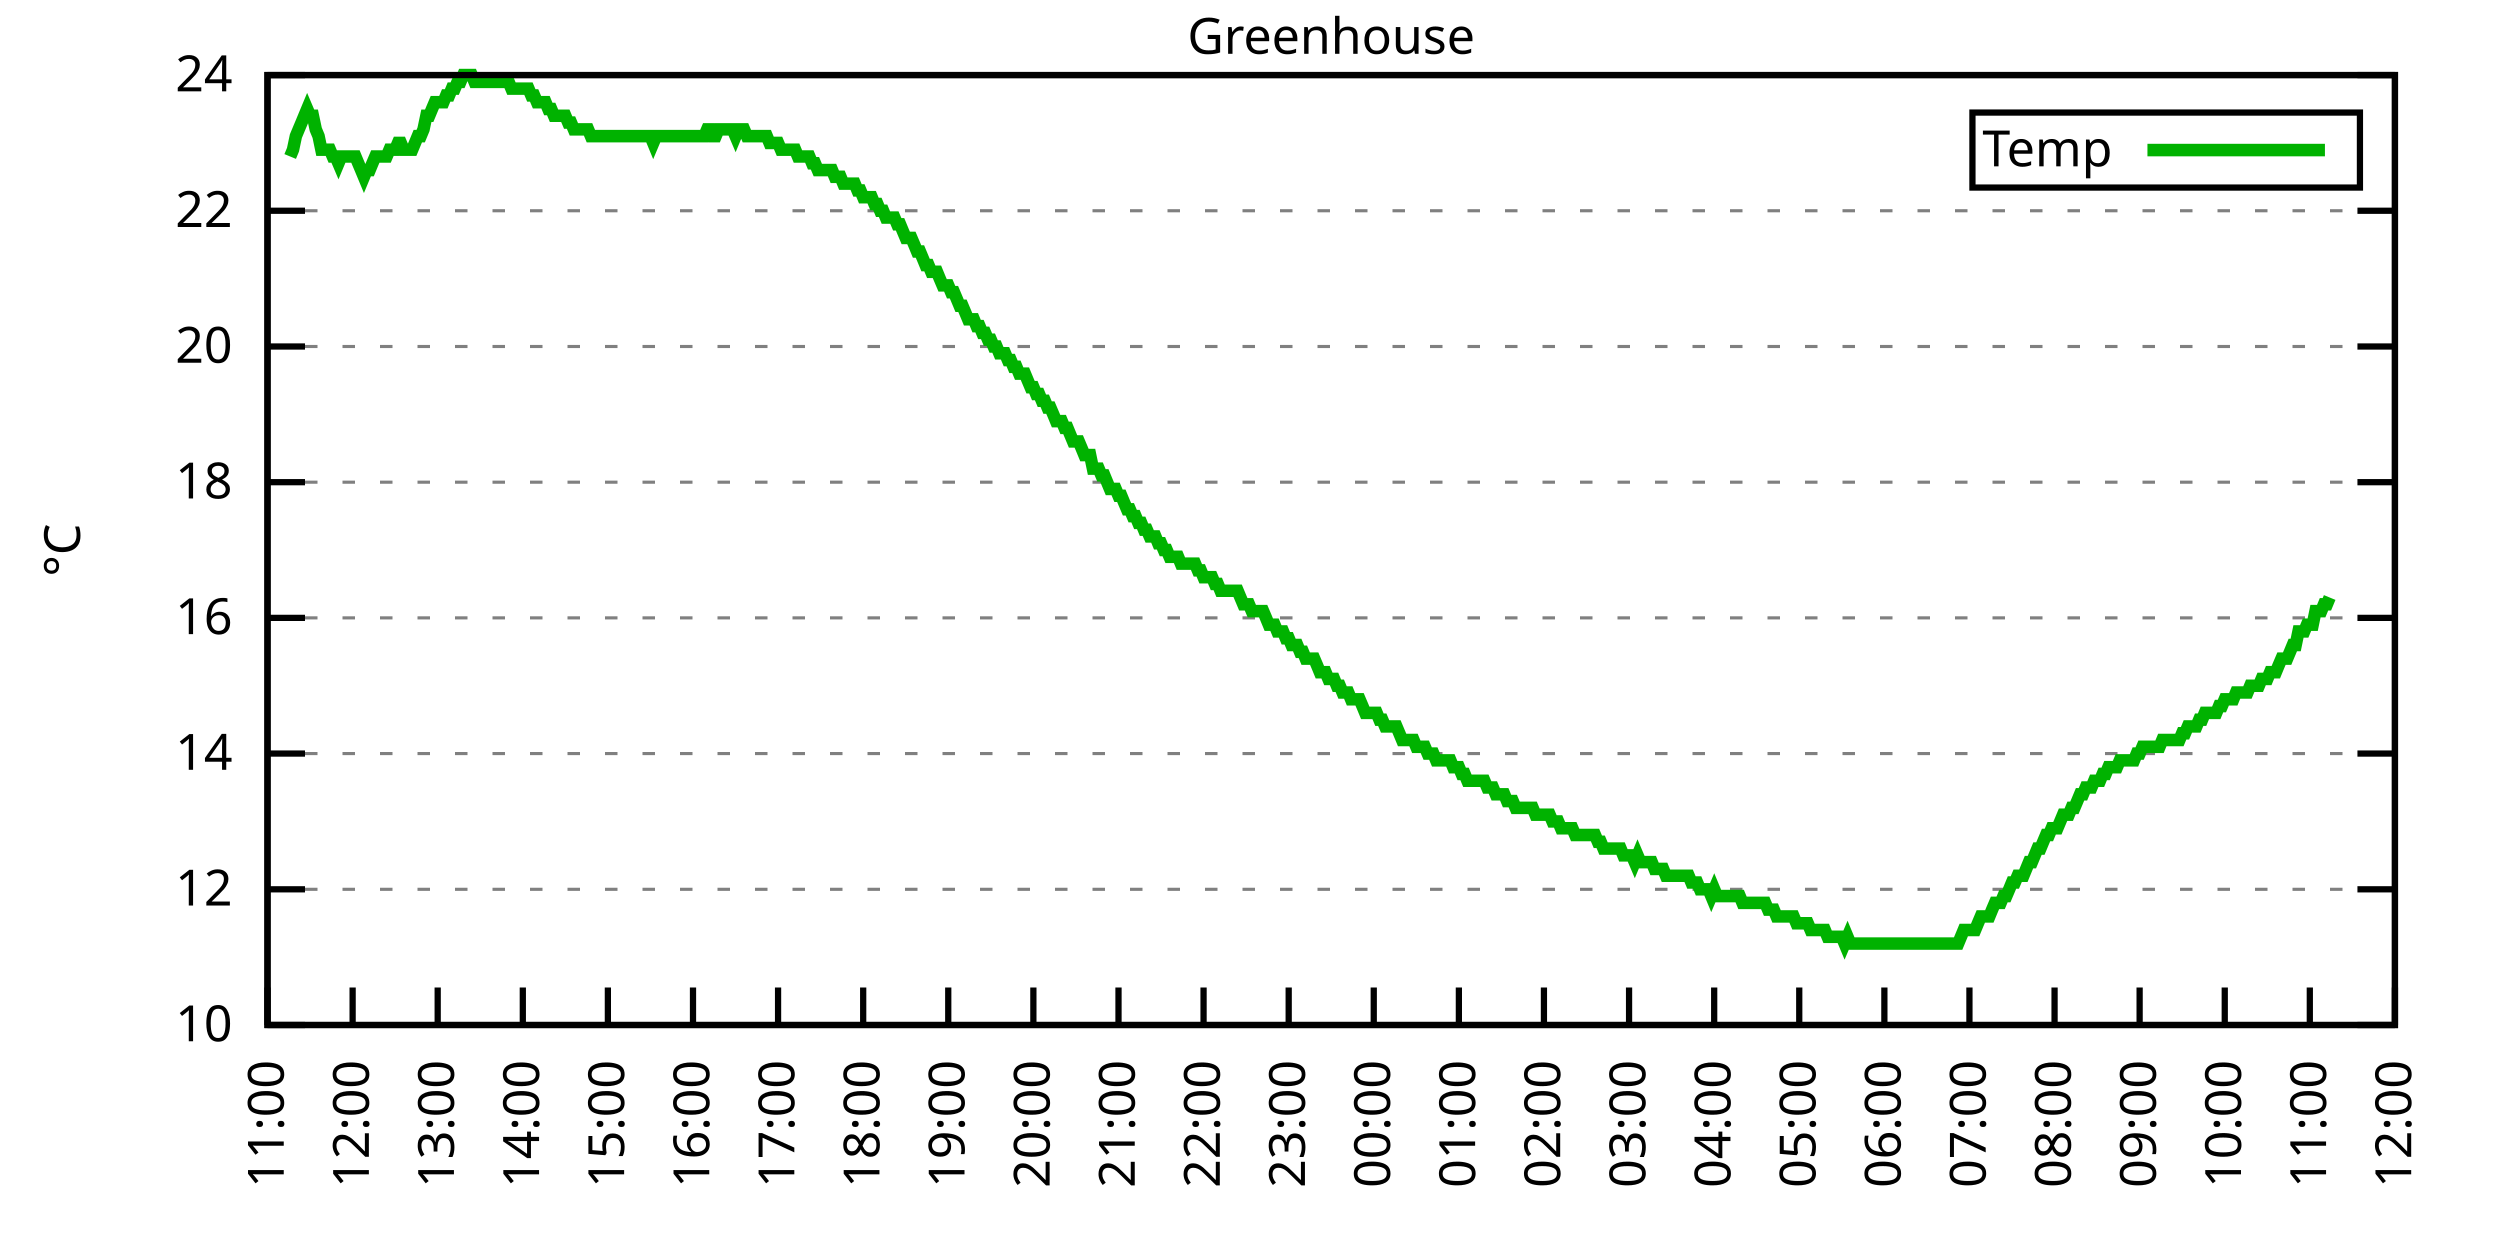
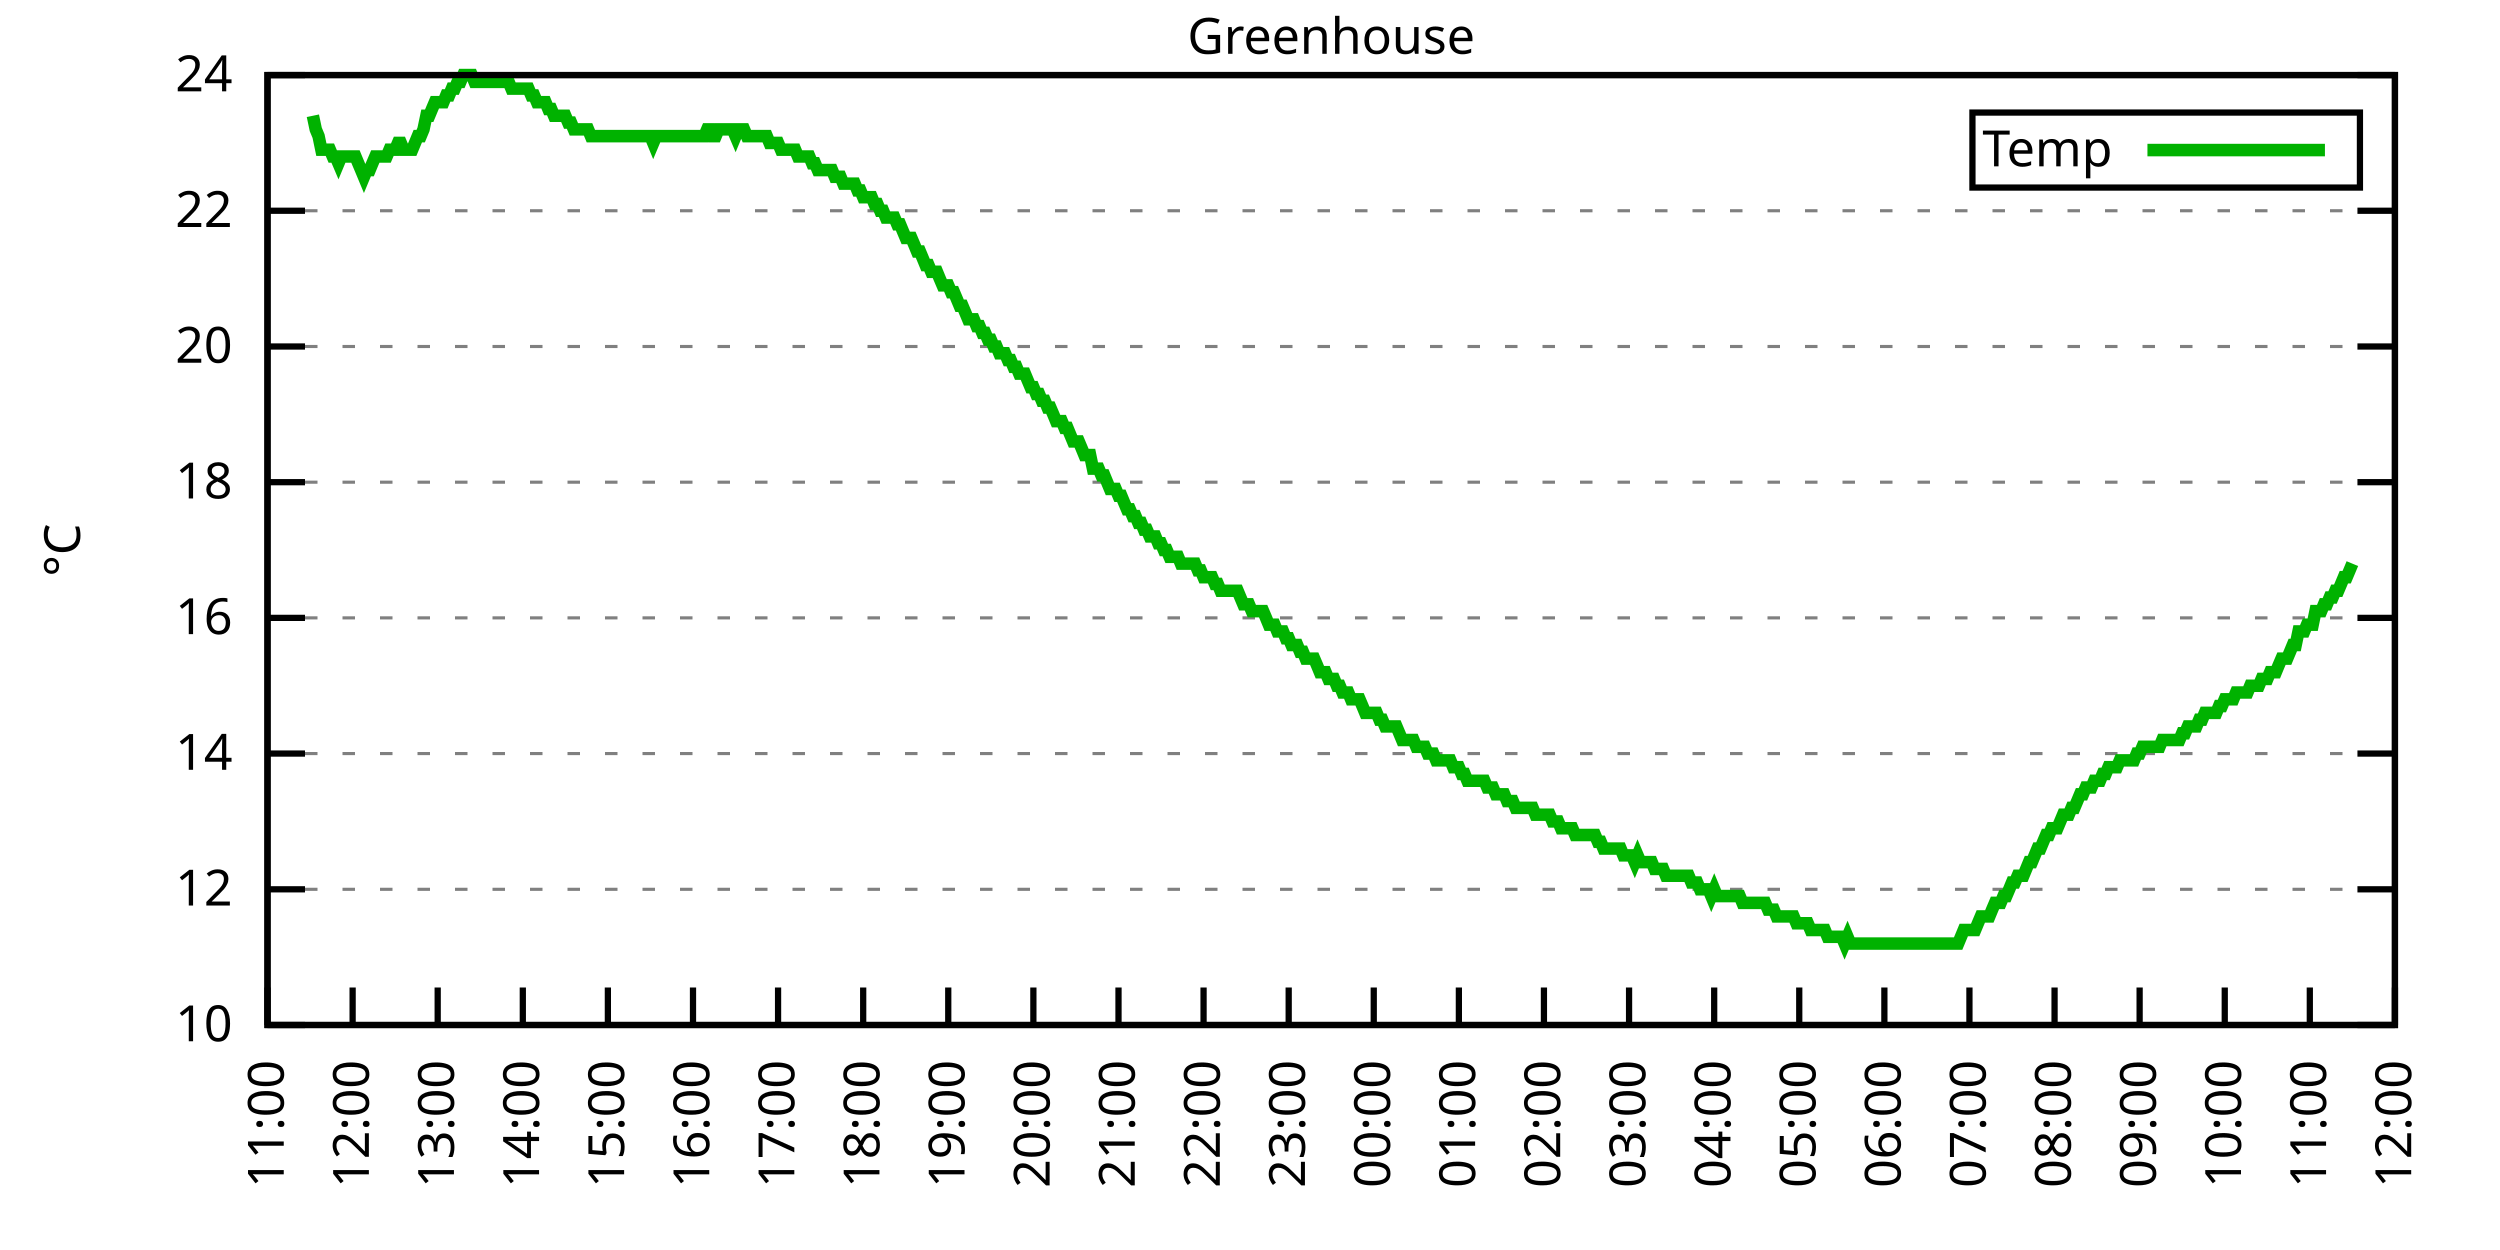
<svg xmlns="http://www.w3.org/2000/svg" xmlns:xlink="http://www.w3.org/1999/xlink" width="400" height="200" viewBox="0 0 400 200">
  <g id="gnuplot_canvas">
    <rect x="0" y="0" width="400" height="200" fill="none" />
    <defs>
      <circle id="gpDot" r="0.5" stroke-width="0.5" stroke="currentColor" />
      <path id="gpPt0" stroke-width="0.333" stroke="currentColor" d="M-1,0 h2 M0,-1 v2" />
      <path id="gpPt1" stroke-width="0.333" stroke="currentColor" d="M-1,-1 L1,1 M1,-1 L-1,1" />
      <path id="gpPt2" stroke-width="0.333" stroke="currentColor" d="M-1,0 L1,0 M0,-1 L0,1 M-1,-1 L1,1 M-1,1 L1,-1" />
      <rect id="gpPt3" stroke-width="0.333" stroke="currentColor" x="-1" y="-1" width="2" height="2" />
      <rect id="gpPt4" stroke-width="0.333" stroke="currentColor" fill="currentColor" x="-1" y="-1" width="2" height="2" />
      <circle id="gpPt5" stroke-width="0.333" stroke="currentColor" cx="0" cy="0" r="1" />
      <use xlink:href="#gpPt5" id="gpPt6" fill="currentColor" stroke="none" />
      <path id="gpPt7" stroke-width="0.333" stroke="currentColor" d="M0,-1.33 L-1.33,0.67 L1.33,0.67 z" />
      <use xlink:href="#gpPt7" id="gpPt8" fill="currentColor" stroke="none" />
      <use xlink:href="#gpPt7" id="gpPt9" stroke="currentColor" transform="rotate(180)" />
      <use xlink:href="#gpPt9" id="gpPt10" fill="currentColor" stroke="none" />
      <use xlink:href="#gpPt3" id="gpPt11" stroke="currentColor" transform="rotate(45)" />
      <use xlink:href="#gpPt11" id="gpPt12" fill="currentColor" stroke="none" />
      <path id="gpPt13" stroke-width="0.333" stroke="currentColor" d="M0,1.330 L1.265,0.411 L0.782,-1.067 L-0.782,-1.076 L-1.265,0.411 z" />
      <use xlink:href="#gpPt13" id="gpPt14" fill="currentColor" stroke="none" />
      <filter id="textbox" filterUnits="objectBoundingBox" x="0" y="0" height="1" width="1">
        <feFlood flood-color="white" flood-opacity="1" result="bgnd" />
        <feComposite in="SourceGraphic" in2="bgnd" operator="atop" />
      </filter>
      <filter id="greybox" filterUnits="objectBoundingBox" x="0" y="0" height="1" width="1">
        <feFlood flood-color="lightgrey" flood-opacity="1" result="grey" />
        <feComposite in="SourceGraphic" in2="grey" operator="atop" />
      </filter>
    </defs>
    <g fill="none" color="white" stroke="currentColor" stroke-width="1.00" stroke-linecap="butt" stroke-linejoin="miter">
</g>
    <g fill="none" color="black" stroke="currentColor" stroke-width="1.00" stroke-linecap="butt" stroke-linejoin="miter">
      <g stroke="none" shape-rendering="crispEdges">
        <polygon fill="rgb(255, 255, 255)" points="42.80,164.00 383.18,164.00 383.18,12.02 42.80,12.02 " />
      </g>
    </g>
    <g fill="none" color="black" stroke="currentColor" stroke-width="1.00" stroke-linecap="butt" stroke-linejoin="miter">
</g>
    <g fill="none" color="black" stroke="black" stroke-width="0.50" stroke-linecap="butt" stroke-linejoin="miter">
</g>
    <g fill="none" color="gray" stroke="currentColor" stroke-width="0.50" stroke-linecap="butt" stroke-linejoin="miter">
      <path stroke="gray" stroke-dasharray="2,4" class="gridline" d="M42.80,164.00 L383.19,164.00  " />
    </g>
    <g fill="none" color="gray" stroke="gray" stroke-width="1.00" stroke-linecap="butt" stroke-linejoin="miter">
</g>
    <g fill="none" color="black" stroke="currentColor" stroke-width="1.00" stroke-linecap="butt" stroke-linejoin="miter">
      <path stroke="black" d="M42.80,164.00 L48.80,164.00 M383.19,164.00 L377.19,164.00  " />
      <g transform="translate(37.20,166.60)" stroke="none" fill="black" font-family="Sans" font-size="8.00" text-anchor="end">
        <text>
          <tspan font-family="Sans"> 10</tspan>
        </text>
      </g>
    </g>
    <g fill="none" color="black" stroke="currentColor" stroke-width="1.00" stroke-linecap="butt" stroke-linejoin="miter">
</g>
    <g fill="none" color="black" stroke="black" stroke-width="0.50" stroke-linecap="butt" stroke-linejoin="miter">
</g>
    <g fill="none" color="gray" stroke="currentColor" stroke-width="0.50" stroke-linecap="butt" stroke-linejoin="miter">
      <path stroke="gray" stroke-dasharray="2,4" class="gridline" d="M42.80,142.29 L383.19,142.29  " />
    </g>
    <g fill="none" color="gray" stroke="gray" stroke-width="1.00" stroke-linecap="butt" stroke-linejoin="miter">
</g>
    <g fill="none" color="black" stroke="currentColor" stroke-width="1.00" stroke-linecap="butt" stroke-linejoin="miter">
      <path stroke="black" d="M42.80,142.29 L48.80,142.29 M383.19,142.29 L377.19,142.29  " />
      <g transform="translate(37.20,144.89)" stroke="none" fill="black" font-family="Sans" font-size="8.00" text-anchor="end">
        <text>
          <tspan font-family="Sans"> 12</tspan>
        </text>
      </g>
    </g>
    <g fill="none" color="black" stroke="currentColor" stroke-width="1.00" stroke-linecap="butt" stroke-linejoin="miter">
</g>
    <g fill="none" color="black" stroke="black" stroke-width="0.50" stroke-linecap="butt" stroke-linejoin="miter">
</g>
    <g fill="none" color="gray" stroke="currentColor" stroke-width="0.50" stroke-linecap="butt" stroke-linejoin="miter">
      <path stroke="gray" stroke-dasharray="2,4" class="gridline" d="M42.80,120.57 L383.19,120.57  " />
    </g>
    <g fill="none" color="gray" stroke="gray" stroke-width="1.00" stroke-linecap="butt" stroke-linejoin="miter">
</g>
    <g fill="none" color="black" stroke="currentColor" stroke-width="1.00" stroke-linecap="butt" stroke-linejoin="miter">
      <path stroke="black" d="M42.80,120.57 L48.80,120.57 M383.19,120.57 L377.19,120.57  " />
      <g transform="translate(37.20,123.17)" stroke="none" fill="black" font-family="Sans" font-size="8.00" text-anchor="end">
        <text>
          <tspan font-family="Sans"> 14</tspan>
        </text>
      </g>
    </g>
    <g fill="none" color="black" stroke="currentColor" stroke-width="1.00" stroke-linecap="butt" stroke-linejoin="miter">
</g>
    <g fill="none" color="black" stroke="black" stroke-width="0.50" stroke-linecap="butt" stroke-linejoin="miter">
</g>
    <g fill="none" color="gray" stroke="currentColor" stroke-width="0.50" stroke-linecap="butt" stroke-linejoin="miter">
      <path stroke="gray" stroke-dasharray="2,4" class="gridline" d="M42.80,98.86 L383.19,98.86  " />
    </g>
    <g fill="none" color="gray" stroke="gray" stroke-width="1.00" stroke-linecap="butt" stroke-linejoin="miter">
</g>
    <g fill="none" color="black" stroke="currentColor" stroke-width="1.00" stroke-linecap="butt" stroke-linejoin="miter">
      <path stroke="black" d="M42.80,98.86 L48.80,98.86 M383.19,98.86 L377.19,98.86  " />
      <g transform="translate(37.20,101.46)" stroke="none" fill="black" font-family="Sans" font-size="8.00" text-anchor="end">
        <text>
          <tspan font-family="Sans"> 16</tspan>
        </text>
      </g>
    </g>
    <g fill="none" color="black" stroke="currentColor" stroke-width="1.00" stroke-linecap="butt" stroke-linejoin="miter">
</g>
    <g fill="none" color="black" stroke="black" stroke-width="0.50" stroke-linecap="butt" stroke-linejoin="miter">
</g>
    <g fill="none" color="gray" stroke="currentColor" stroke-width="0.50" stroke-linecap="butt" stroke-linejoin="miter">
      <path stroke="gray" stroke-dasharray="2,4" class="gridline" d="M42.80,77.15 L383.19,77.15  " />
    </g>
    <g fill="none" color="gray" stroke="gray" stroke-width="1.00" stroke-linecap="butt" stroke-linejoin="miter">
</g>
    <g fill="none" color="black" stroke="currentColor" stroke-width="1.00" stroke-linecap="butt" stroke-linejoin="miter">
      <path stroke="black" d="M42.80,77.15 L48.80,77.15 M383.19,77.15 L377.19,77.15  " />
      <g transform="translate(37.20,79.75)" stroke="none" fill="black" font-family="Sans" font-size="8.00" text-anchor="end">
        <text>
          <tspan font-family="Sans"> 18</tspan>
        </text>
      </g>
    </g>
    <g fill="none" color="black" stroke="currentColor" stroke-width="1.00" stroke-linecap="butt" stroke-linejoin="miter">
</g>
    <g fill="none" color="black" stroke="black" stroke-width="0.50" stroke-linecap="butt" stroke-linejoin="miter">
</g>
    <g fill="none" color="gray" stroke="currentColor" stroke-width="0.50" stroke-linecap="butt" stroke-linejoin="miter">
      <path stroke="gray" stroke-dasharray="2,4" class="gridline" d="M42.80,55.44 L383.19,55.44  " />
    </g>
    <g fill="none" color="gray" stroke="gray" stroke-width="1.00" stroke-linecap="butt" stroke-linejoin="miter">
</g>
    <g fill="none" color="black" stroke="currentColor" stroke-width="1.00" stroke-linecap="butt" stroke-linejoin="miter">
      <path stroke="black" d="M42.80,55.44 L48.80,55.44 M383.19,55.44 L377.19,55.44  " />
      <g transform="translate(37.20,58.04)" stroke="none" fill="black" font-family="Sans" font-size="8.00" text-anchor="end">
        <text>
          <tspan font-family="Sans"> 20</tspan>
        </text>
      </g>
    </g>
    <g fill="none" color="black" stroke="currentColor" stroke-width="1.00" stroke-linecap="butt" stroke-linejoin="miter">
</g>
    <g fill="none" color="black" stroke="black" stroke-width="0.50" stroke-linecap="butt" stroke-linejoin="miter">
</g>
    <g fill="none" color="gray" stroke="currentColor" stroke-width="0.50" stroke-linecap="butt" stroke-linejoin="miter">
      <path stroke="gray" stroke-dasharray="2,4" class="gridline" d="M42.80,33.72 L383.19,33.72  " />
    </g>
    <g fill="none" color="gray" stroke="gray" stroke-width="1.00" stroke-linecap="butt" stroke-linejoin="miter">
</g>
    <g fill="none" color="black" stroke="currentColor" stroke-width="1.00" stroke-linecap="butt" stroke-linejoin="miter">
      <path stroke="black" d="M42.80,33.72 L48.80,33.72 M383.19,33.72 L377.19,33.72  " />
      <g transform="translate(37.20,36.32)" stroke="none" fill="black" font-family="Sans" font-size="8.00" text-anchor="end">
        <text>
          <tspan font-family="Sans"> 22</tspan>
        </text>
      </g>
    </g>
    <g fill="none" color="black" stroke="currentColor" stroke-width="1.00" stroke-linecap="butt" stroke-linejoin="miter">
</g>
    <g fill="none" color="black" stroke="black" stroke-width="0.50" stroke-linecap="butt" stroke-linejoin="miter">
</g>
    <g fill="none" color="gray" stroke="currentColor" stroke-width="0.50" stroke-linecap="butt" stroke-linejoin="miter">
      <path stroke="gray" stroke-dasharray="2,4" class="gridline" d="M42.80,12.01 L383.19,12.01  " />
    </g>
    <g fill="none" color="gray" stroke="gray" stroke-width="1.00" stroke-linecap="butt" stroke-linejoin="miter">
</g>
    <g fill="none" color="black" stroke="currentColor" stroke-width="1.00" stroke-linecap="butt" stroke-linejoin="miter">
      <path stroke="black" d="M42.80,12.01 L48.80,12.01 M383.19,12.01 L377.19,12.01  " />
      <g transform="translate(37.20,14.61)" stroke="none" fill="black" font-family="Sans" font-size="8.00" text-anchor="end">
        <text>
          <tspan font-family="Sans"> 24</tspan>
        </text>
      </g>
    </g>
    <g fill="none" color="black" stroke="currentColor" stroke-width="1.00" stroke-linecap="butt" stroke-linejoin="miter">
      <path stroke="black" d="M42.80,164.00 L42.80,158.00  " />
      <g transform="translate(45.40,169.60) rotate(270.00)" stroke="none" fill="black" font-family="Sans" font-size="8.00" text-anchor="end">
        <text>
          <tspan font-family="Sans">11:00</tspan>
        </text>
      </g>
    </g>
    <g fill="none" color="black" stroke="currentColor" stroke-width="1.00" stroke-linecap="butt" stroke-linejoin="miter">
      <path stroke="black" d="M56.42,164.00 L56.42,158.00  " />
      <g transform="translate(59.02,169.60) rotate(270.00)" stroke="none" fill="black" font-family="Sans" font-size="8.00" text-anchor="end">
        <text>
          <tspan font-family="Sans">12:00</tspan>
        </text>
      </g>
    </g>
    <g fill="none" color="black" stroke="currentColor" stroke-width="1.00" stroke-linecap="butt" stroke-linejoin="miter">
      <path stroke="black" d="M70.03,164.00 L70.03,158.00  " />
      <g transform="translate(72.63,169.60) rotate(270.00)" stroke="none" fill="black" font-family="Sans" font-size="8.00" text-anchor="end">
        <text>
          <tspan font-family="Sans">13:00</tspan>
        </text>
      </g>
    </g>
    <g fill="none" color="black" stroke="currentColor" stroke-width="1.00" stroke-linecap="butt" stroke-linejoin="miter">
      <path stroke="black" d="M83.65,164.00 L83.65,158.00  " />
      <g transform="translate(86.25,169.60) rotate(270.00)" stroke="none" fill="black" font-family="Sans" font-size="8.00" text-anchor="end">
        <text>
          <tspan font-family="Sans">14:00</tspan>
        </text>
      </g>
    </g>
    <g fill="none" color="black" stroke="currentColor" stroke-width="1.00" stroke-linecap="butt" stroke-linejoin="miter">
      <path stroke="black" d="M97.26,164.00 L97.26,158.00  " />
      <g transform="translate(99.86,169.60) rotate(270.00)" stroke="none" fill="black" font-family="Sans" font-size="8.00" text-anchor="end">
        <text>
          <tspan font-family="Sans">15:00</tspan>
        </text>
      </g>
    </g>
    <g fill="none" color="black" stroke="currentColor" stroke-width="1.00" stroke-linecap="butt" stroke-linejoin="miter">
      <path stroke="black" d="M110.88,164.00 L110.88,158.00  " />
      <g transform="translate(113.48,169.60) rotate(270.00)" stroke="none" fill="black" font-family="Sans" font-size="8.00" text-anchor="end">
        <text>
          <tspan font-family="Sans">16:00</tspan>
        </text>
      </g>
    </g>
    <g fill="none" color="black" stroke="currentColor" stroke-width="1.00" stroke-linecap="butt" stroke-linejoin="miter">
      <path stroke="black" d="M124.49,164.00 L124.49,158.00  " />
      <g transform="translate(127.09,169.60) rotate(270.00)" stroke="none" fill="black" font-family="Sans" font-size="8.00" text-anchor="end">
        <text>
          <tspan font-family="Sans">17:00</tspan>
        </text>
      </g>
    </g>
    <g fill="none" color="black" stroke="currentColor" stroke-width="1.00" stroke-linecap="butt" stroke-linejoin="miter">
      <path stroke="black" d="M138.11,164.00 L138.11,158.00  " />
      <g transform="translate(140.71,169.60) rotate(270.00)" stroke="none" fill="black" font-family="Sans" font-size="8.00" text-anchor="end">
        <text>
          <tspan font-family="Sans">18:00</tspan>
        </text>
      </g>
    </g>
    <g fill="none" color="black" stroke="currentColor" stroke-width="1.00" stroke-linecap="butt" stroke-linejoin="miter">
      <path stroke="black" d="M151.72,164.00 L151.72,158.00  " />
      <g transform="translate(154.32,169.60) rotate(270.00)" stroke="none" fill="black" font-family="Sans" font-size="8.00" text-anchor="end">
        <text>
          <tspan font-family="Sans">19:00</tspan>
        </text>
      </g>
    </g>
    <g fill="none" color="black" stroke="currentColor" stroke-width="1.00" stroke-linecap="butt" stroke-linejoin="miter">
      <path stroke="black" d="M165.34,164.00 L165.34,158.00  " />
      <g transform="translate(167.94,169.60) rotate(270.00)" stroke="none" fill="black" font-family="Sans" font-size="8.00" text-anchor="end">
        <text>
          <tspan font-family="Sans">20:00</tspan>
        </text>
      </g>
    </g>
    <g fill="none" color="black" stroke="currentColor" stroke-width="1.00" stroke-linecap="butt" stroke-linejoin="miter">
      <path stroke="black" d="M178.96,164.00 L178.96,158.00  " />
      <g transform="translate(181.56,169.60) rotate(270.00)" stroke="none" fill="black" font-family="Sans" font-size="8.00" text-anchor="end">
        <text>
          <tspan font-family="Sans">21:00</tspan>
        </text>
      </g>
    </g>
    <g fill="none" color="black" stroke="currentColor" stroke-width="1.00" stroke-linecap="butt" stroke-linejoin="miter">
      <path stroke="black" d="M192.57,164.00 L192.57,158.00  " />
      <g transform="translate(195.17,169.60) rotate(270.00)" stroke="none" fill="black" font-family="Sans" font-size="8.00" text-anchor="end">
        <text>
          <tspan font-family="Sans">22:00</tspan>
        </text>
      </g>
    </g>
    <g fill="none" color="black" stroke="currentColor" stroke-width="1.00" stroke-linecap="butt" stroke-linejoin="miter">
      <path stroke="black" d="M206.19,164.00 L206.19,158.00  " />
      <g transform="translate(208.79,169.60) rotate(270.00)" stroke="none" fill="black" font-family="Sans" font-size="8.00" text-anchor="end">
        <text>
          <tspan font-family="Sans">23:00</tspan>
        </text>
      </g>
    </g>
    <g fill="none" color="black" stroke="currentColor" stroke-width="1.00" stroke-linecap="butt" stroke-linejoin="miter">
      <path stroke="black" d="M219.80,164.00 L219.80,158.00  " />
      <g transform="translate(222.40,169.60) rotate(270.00)" stroke="none" fill="black" font-family="Sans" font-size="8.00" text-anchor="end">
        <text>
          <tspan font-family="Sans">00:00</tspan>
        </text>
      </g>
    </g>
    <g fill="none" color="black" stroke="currentColor" stroke-width="1.00" stroke-linecap="butt" stroke-linejoin="miter">
      <path stroke="black" d="M233.42,164.00 L233.42,158.00  " />
      <g transform="translate(236.02,169.60) rotate(270.00)" stroke="none" fill="black" font-family="Sans" font-size="8.00" text-anchor="end">
        <text>
          <tspan font-family="Sans">01:00</tspan>
        </text>
      </g>
    </g>
    <g fill="none" color="black" stroke="currentColor" stroke-width="1.00" stroke-linecap="butt" stroke-linejoin="miter">
      <path stroke="black" d="M247.03,164.00 L247.03,158.00  " />
      <g transform="translate(249.63,169.60) rotate(270.00)" stroke="none" fill="black" font-family="Sans" font-size="8.00" text-anchor="end">
        <text>
          <tspan font-family="Sans">02:00</tspan>
        </text>
      </g>
    </g>
    <g fill="none" color="black" stroke="currentColor" stroke-width="1.00" stroke-linecap="butt" stroke-linejoin="miter">
      <path stroke="black" d="M260.65,164.00 L260.65,158.00  " />
      <g transform="translate(263.25,169.60) rotate(270.00)" stroke="none" fill="black" font-family="Sans" font-size="8.00" text-anchor="end">
        <text>
          <tspan font-family="Sans">03:00</tspan>
        </text>
      </g>
    </g>
    <g fill="none" color="black" stroke="currentColor" stroke-width="1.00" stroke-linecap="butt" stroke-linejoin="miter">
      <path stroke="black" d="M274.27,164.00 L274.27,158.00  " />
      <g transform="translate(276.87,169.60) rotate(270.00)" stroke="none" fill="black" font-family="Sans" font-size="8.00" text-anchor="end">
        <text>
          <tspan font-family="Sans">04:00</tspan>
        </text>
      </g>
    </g>
    <g fill="none" color="black" stroke="currentColor" stroke-width="1.00" stroke-linecap="butt" stroke-linejoin="miter">
      <path stroke="black" d="M287.88,164.00 L287.88,158.00  " />
      <g transform="translate(290.48,169.60) rotate(270.00)" stroke="none" fill="black" font-family="Sans" font-size="8.00" text-anchor="end">
        <text>
          <tspan font-family="Sans">05:00</tspan>
        </text>
      </g>
    </g>
    <g fill="none" color="black" stroke="currentColor" stroke-width="1.00" stroke-linecap="butt" stroke-linejoin="miter">
      <path stroke="black" d="M301.50,164.00 L301.50,158.00  " />
      <g transform="translate(304.10,169.60) rotate(270.00)" stroke="none" fill="black" font-family="Sans" font-size="8.00" text-anchor="end">
        <text>
          <tspan font-family="Sans">06:00</tspan>
        </text>
      </g>
    </g>
    <g fill="none" color="black" stroke="currentColor" stroke-width="1.00" stroke-linecap="butt" stroke-linejoin="miter">
      <path stroke="black" d="M315.11,164.00 L315.11,158.00  " />
      <g transform="translate(317.71,169.60) rotate(270.00)" stroke="none" fill="black" font-family="Sans" font-size="8.00" text-anchor="end">
        <text>
          <tspan font-family="Sans">07:00</tspan>
        </text>
      </g>
    </g>
    <g fill="none" color="black" stroke="currentColor" stroke-width="1.00" stroke-linecap="butt" stroke-linejoin="miter">
      <path stroke="black" d="M328.73,164.00 L328.73,158.00  " />
      <g transform="translate(331.33,169.60) rotate(270.00)" stroke="none" fill="black" font-family="Sans" font-size="8.00" text-anchor="end">
        <text>
          <tspan font-family="Sans">08:00</tspan>
        </text>
      </g>
    </g>
    <g fill="none" color="black" stroke="currentColor" stroke-width="1.00" stroke-linecap="butt" stroke-linejoin="miter">
      <path stroke="black" d="M342.34,164.00 L342.34,158.00  " />
      <g transform="translate(344.94,169.60) rotate(270.00)" stroke="none" fill="black" font-family="Sans" font-size="8.00" text-anchor="end">
        <text>
          <tspan font-family="Sans">09:00</tspan>
        </text>
      </g>
    </g>
    <g fill="none" color="black" stroke="currentColor" stroke-width="1.00" stroke-linecap="butt" stroke-linejoin="miter">
      <path stroke="black" d="M355.96,164.00 L355.96,158.00  " />
      <g transform="translate(358.56,169.60) rotate(270.00)" stroke="none" fill="black" font-family="Sans" font-size="8.00" text-anchor="end">
        <text>
          <tspan font-family="Sans">10:00</tspan>
        </text>
      </g>
    </g>
    <g fill="none" color="black" stroke="currentColor" stroke-width="1.00" stroke-linecap="butt" stroke-linejoin="miter">
      <path stroke="black" d="M369.57,164.00 L369.57,158.00  " />
      <g transform="translate(372.17,169.60) rotate(270.00)" stroke="none" fill="black" font-family="Sans" font-size="8.00" text-anchor="end">
        <text>
          <tspan font-family="Sans">11:00</tspan>
        </text>
      </g>
    </g>
    <g fill="none" color="black" stroke="currentColor" stroke-width="1.00" stroke-linecap="butt" stroke-linejoin="miter">
      <path stroke="black" d="M383.19,164.00 L383.19,158.00  " />
      <g transform="translate(385.79,169.60) rotate(270.00)" stroke="none" fill="black" font-family="Sans" font-size="8.00" text-anchor="end">
        <text>
          <tspan font-family="Sans">12:00</tspan>
        </text>
      </g>
    </g>
    <g fill="none" color="black" stroke="currentColor" stroke-width="1.00" stroke-linecap="butt" stroke-linejoin="miter">
</g>
    <g fill="none" color="black" stroke="currentColor" stroke-width="1.00" stroke-linecap="butt" stroke-linejoin="miter">
      <path stroke="black" d="M42.80,12.01 L42.80,164.00 L383.19,164.00 L383.19,12.01 L42.80,12.01 Z  " />
    </g>
    <g fill="none" color="black" stroke="currentColor" stroke-width="1.00" stroke-linecap="butt" stroke-linejoin="miter">
</g>
    <g fill="none" color="black" stroke="currentColor" stroke-width="1.00" stroke-linecap="butt" stroke-linejoin="miter">
      <path stroke="black" d="M315.59,30.01 L315.59,18.01 L377.59,18.01 L377.59,30.01 L315.59,30.01 Z  " />
    </g>
    <g id="Greenhouse_plot_1">
      <g fill="none" color="white" stroke="black" stroke-width="2.00" stroke-linecap="butt" stroke-linejoin="miter">
</g>
      <g fill="none" color="black" stroke="currentColor" stroke-width="2.00" stroke-linecap="butt" stroke-linejoin="miter">
        <g transform="translate(337.99,26.61)" stroke="none" fill="black" font-family="Sans" font-size="8.00" text-anchor="end">
          <text>
            <tspan font-family="Sans">Temp</tspan>
          </text>
        </g>
      </g>
      <g fill="none" color="black" stroke="currentColor" stroke-width="2.00" stroke-linecap="butt" stroke-linejoin="miter">
-         <path stroke="rgb(  0, 178,   0)" d="M343.59,24.01 L371.99,24.01 M46.43,25.04 L46.88,23.95 L47.34,21.78 L47.79,20.70 L48.25,19.61 L48.70,18.52   L49.15,17.44 L49.61,18.52 L50.06,18.52 L50.52,20.70 L50.97,21.78 L51.42,23.95 L51.88,23.95 L52.33,23.95   L52.78,23.95 L53.24,25.04 L53.69,25.04 L54.15,26.12 L54.60,25.04 L55.05,25.04 L55.51,25.04 L55.96,25.04   L56.42,25.04 L56.87,25.04 L57.32,26.12 L57.78,27.21 L58.23,28.29 L58.68,27.21 L59.14,27.21 L59.59,26.12   L60.05,25.04 L60.50,25.04 L60.95,25.04 L61.41,25.04 L61.86,25.04 L62.32,23.95 L62.77,23.95 L63.22,23.95   L63.68,22.87 L64.13,22.87 L64.58,23.95 L65.04,23.95 L65.49,23.95 L65.95,23.95 L66.40,22.87 L66.85,21.78   L67.31,21.78 L67.76,20.70 L68.22,18.52 L68.67,18.52 L69.12,17.44 L69.58,16.35 L70.03,16.35 L70.49,16.35   L70.94,16.35 L71.39,15.27 L71.85,15.27 L72.30,14.18 L72.75,14.18 L73.21,13.10 L73.66,13.10 L74.12,12.01   L74.57,12.01 L75.02,12.01 L75.48,12.01 L75.93,13.10 L76.39,13.10 L76.84,13.10 L77.29,13.10 L77.75,13.10   L78.20,13.10 L78.65,13.10 L79.11,13.10 L79.56,13.10 L80.02,13.10 L80.47,13.10 L80.92,13.10 L81.38,13.10   L81.83,14.18 L82.29,14.18 L82.74,14.18 L83.19,14.18 L83.65,14.18 L84.10,14.18 L84.55,14.18 L85.01,15.27   L85.46,15.27 L85.92,16.35 L86.37,16.35 L86.82,16.35 L87.28,16.35 L87.73,17.44 L88.19,17.44 L88.64,18.52   L89.09,18.52 L89.55,18.52 L90.00,18.52 L90.45,18.52 L90.91,19.61 L91.36,19.61 L91.82,20.70 L92.27,20.70   L92.72,20.70 L93.18,20.70 L93.63,20.70 L94.09,20.70 L94.54,21.78 L94.99,21.78 L95.45,21.78 L95.90,21.78   L96.35,21.78 L96.81,21.78 L97.26,21.78 L97.72,21.78 L98.17,21.78 L98.62,21.78 L99.08,21.78 L99.53,21.78   L99.99,21.78 L100.44,21.78 L100.89,21.78 L101.35,21.78 L101.80,21.78 L102.25,21.78 L102.71,21.78 L103.16,21.78   L103.62,21.78 L104.07,21.78 L104.52,22.87 L104.98,21.78 L105.43,21.78 L105.89,21.78 L106.34,21.78 L106.79,21.78   L107.25,21.78 L107.70,21.78 L108.15,21.78 L108.61,21.78 L109.06,21.78 L109.52,21.78 L109.97,21.78 L110.42,21.78   L110.88,21.78 L111.33,21.78 L111.79,21.78 L112.24,21.78 L112.69,21.78 L113.15,20.70 L113.60,20.70 L114.05,21.78   L114.51,21.78 L114.96,20.70 L115.42,20.70 L115.87,20.70 L116.32,20.70 L116.78,20.70 L117.23,20.70 L117.69,21.78   L118.14,20.70 L118.59,20.70 L119.05,20.70 L119.50,21.78 L119.96,21.78 L120.41,21.78 L120.86,21.78 L121.32,21.78   L121.77,21.78 L122.22,21.78 L122.68,21.78 L123.13,22.87 L123.59,22.87 L124.04,22.87 L124.49,22.87 L124.95,23.95   L125.40,23.95 L125.86,23.95 L126.31,23.95 L126.76,23.95 L127.22,23.95 L127.67,25.04 L128.12,25.04 L128.58,25.04   L129.03,25.04 L129.49,25.04 L129.94,26.12 L130.39,26.12 L130.85,27.21 L131.30,27.21 L131.76,27.21 L132.21,27.21   L132.66,27.21 L133.12,27.21 L133.57,28.29 L134.02,28.29 L134.48,28.29 L134.93,29.38 L135.39,29.38 L135.84,29.38   L136.29,29.38 L136.75,29.38 L137.20,30.47 L137.66,30.47 L138.11,31.55 L138.56,31.55 L139.02,31.55 L139.47,31.55   L139.92,32.64 L140.38,32.64 L140.83,33.72 L141.29,33.72 L141.74,34.81 L142.19,34.81 L142.65,34.81 L143.10,34.81   L143.56,35.89 L144.01,35.89 L144.46,36.98 L144.92,38.07 L145.37,38.07 L145.82,38.07 L146.28,39.15 L146.73,40.24   L147.19,40.24 L147.64,41.32 L148.09,42.41 L148.55,42.41 L149.00,43.49 L149.46,43.49 L149.91,43.49 L150.36,44.58   L150.82,45.66 L151.27,45.66 L151.72,45.66 L152.18,46.75 L152.63,46.75 L153.09,47.84 L153.54,48.92 L153.99,48.92   L154.45,50.01 L154.90,51.09 L155.36,51.09 L155.81,51.09 L156.26,52.18 L156.72,52.18 L157.17,53.26 L157.62,53.26   L158.08,54.35 L158.53,54.35 L158.99,55.44 L159.44,55.44 L159.89,56.52 L160.35,56.52 L160.80,56.52 L161.26,57.61   L161.71,57.61 L162.16,58.69 L162.62,58.69 L163.07,59.78 L163.52,59.78 L163.98,59.78 L164.43,60.86 L164.89,61.95   L165.34,61.95 L165.79,63.04 L166.25,63.04 L166.70,64.12 L167.16,64.12 L167.61,65.21 L168.06,65.21 L168.52,66.29   L168.97,67.38 L169.43,67.38 L169.88,67.38 L170.33,68.46 L170.79,68.46 L171.24,69.55 L171.69,70.63 L172.15,70.63   L172.60,70.63 L173.06,71.72 L173.51,72.81 L173.96,72.81 L174.42,72.81 L174.87,74.98 L175.33,74.98 L175.78,74.98   L176.23,76.06 L176.69,76.06 L177.14,77.15 L177.59,78.23 L178.05,78.23 L178.50,78.23 L178.96,79.32 L179.41,79.32   L179.86,80.41 L180.32,81.49 L180.77,81.49 L181.23,82.58 L181.68,82.58 L182.13,83.66 L182.59,83.66 L183.04,84.75   L183.49,84.75 L183.95,85.83 L184.40,85.83 L184.86,85.83 L185.31,86.92 L185.76,86.92 L186.22,88.00 L186.67,88.00   L187.13,89.09 L187.58,89.09 L188.03,89.09 L188.49,89.09 L188.94,90.18 L189.39,90.18 L189.85,90.18 L190.30,90.18   L190.76,90.18 L191.21,90.18 L191.66,91.26 L192.12,91.26 L192.57,92.35 L193.03,92.35 L193.48,92.35 L193.93,92.35   L194.39,93.43 L194.84,93.43 L195.29,94.52 L195.75,94.52 L196.20,94.52 L196.66,94.52 L197.11,94.52 L197.56,94.52   L198.02,94.52 L198.47,95.60 L198.93,96.69 L199.38,96.69 L199.83,96.69 L200.29,97.78 L200.74,97.78 L201.19,97.78   L201.65,97.78 L202.10,97.78 L202.56,98.86 L203.01,99.95 L203.46,99.95 L203.92,99.95 L204.37,101.03 L204.83,101.03   L205.28,101.03 L205.73,102.12 L206.19,102.12 L206.64,103.20 L207.09,103.20 L207.55,103.20 L208.00,104.29 L208.46,104.29   L208.91,105.38 L209.36,105.38 L209.82,105.38 L210.27,105.38 L210.73,106.46 L211.18,107.55 L211.63,107.55 L212.09,107.55   L212.54,108.63 L213.00,108.63 L213.45,108.63 L213.90,109.72 L214.36,109.72 L214.81,110.80 L215.26,110.80 L215.72,110.80   L216.17,111.89 L216.63,111.89 L217.08,111.89 L217.53,111.89 L217.99,112.97 L218.44,114.06 L218.90,114.06 L219.35,114.06   L219.80,114.06 L220.26,114.06 L220.71,115.15 L221.16,115.15 L221.62,116.23 L222.07,116.23 L222.53,116.23 L222.98,116.23   L223.43,116.23 L223.89,117.32 L224.34,118.40 L224.80,118.40 L225.25,118.40 L225.70,118.40 L226.16,118.40 L226.61,119.49   L227.06,119.49 L227.52,119.49 L227.97,119.49 L228.43,120.57 L228.88,120.57 L229.33,120.57 L229.79,121.66 L230.24,121.66   L230.70,121.66 L231.15,121.66 L231.60,121.66 L232.06,121.66 L232.51,122.75 L232.96,122.75 L233.42,122.75 L233.87,123.83   L234.33,123.83 L234.78,124.92 L235.23,124.92 L235.69,124.92 L236.14,124.92 L236.60,124.92 L237.05,124.92 L237.50,124.92   L237.96,126.00 L238.41,126.00 L238.86,126.00 L239.32,127.09 L239.77,127.09 L240.23,127.09 L240.68,127.09 L241.13,128.17   L241.59,128.17 L242.04,128.17 L242.50,129.26 L242.95,129.26 L243.40,129.26 L243.86,129.26 L244.31,129.26 L244.76,129.26   L245.22,129.26 L245.67,130.35 L246.13,130.35 L246.58,130.35 L247.03,130.35 L247.49,130.35 L247.94,130.35 L248.40,131.43   L248.85,131.43 L249.30,131.43 L249.76,132.52 L250.21,132.52 L250.66,132.52 L251.12,132.52 L251.57,132.52 L252.03,133.60   L252.48,133.60 L252.93,133.60 L253.39,133.60 L253.84,133.60 L254.30,133.60 L254.75,133.60 L255.20,133.60 L255.66,134.69   L256.11,134.69 L256.56,135.77 L257.02,135.77 L257.47,135.77 L257.93,135.77 L258.38,135.77 L258.83,135.77 L259.29,135.77   L259.74,136.86 L260.20,136.86 L260.65,136.86 L261.10,136.86 L261.56,137.94 L262.01,136.86 L262.47,137.94 L262.92,137.94   L263.37,137.94 L263.83,137.94 L264.28,137.94 L264.73,139.03 L265.19,139.03 L265.64,139.03 L266.10,139.03 L266.55,140.12   L267.00,140.12 L267.46,140.12 L267.91,140.12 L268.37,140.12 L268.82,140.12 L269.27,140.12 L269.73,140.12 L270.18,140.12   L270.63,141.20 L271.09,141.20 L271.54,141.20 L272.00,142.29 L272.45,142.29 L272.90,142.29 L273.36,142.29 L273.81,143.37   L274.27,142.29 L274.72,143.37 L275.17,143.37 L275.63,143.37 L276.08,143.37 L276.53,143.37 L276.99,143.37 L277.44,143.37   L277.90,143.37 L278.35,143.37 L278.80,144.46 L279.26,144.46 L279.71,144.46 L280.17,144.46 L280.62,144.46 L281.07,144.46   L281.53,144.46 L281.98,144.46 L282.43,144.46 L282.89,145.54 L283.34,145.54 L283.80,145.54 L284.25,146.63 L284.70,146.63   L285.16,146.63 L285.61,146.63 L286.07,146.63 L286.52,146.63 L286.97,146.63 L287.43,147.72 L287.88,147.72 L288.33,147.72   L288.79,147.72 L289.24,147.72 L289.70,148.80 L290.15,148.80 L290.60,148.80 L291.06,148.80 L291.51,148.80 L291.97,148.80   L292.42,149.89 L292.87,149.89 L293.33,149.89 L293.78,149.89 L294.23,149.89 L294.69,149.89 L295.14,150.97 L295.60,149.89   L296.05,150.97 L296.50,150.97 L296.96,150.97 L297.41,150.97 L297.87,150.97 L298.32,150.97 L298.77,150.97 L299.23,150.97   L299.68,150.97 L300.13,150.97 L300.59,150.97 L301.04,150.97 L301.50,150.97 L301.95,150.97 L302.40,150.97 L302.86,150.97   L303.31,150.97 L303.77,150.97 L304.22,150.97 L304.67,150.97 L305.13,150.97 L305.58,150.97 L306.03,150.97 L306.49,150.97   L306.94,150.97 L307.40,150.97 L307.85,150.97 L308.30,150.97 L308.76,150.97 L309.21,150.97 L309.67,150.97 L310.12,150.97   L310.57,150.97 L311.03,150.97 L311.48,150.97 L311.94,150.97 L312.39,150.97 L312.84,150.97 L313.30,150.97 L313.75,149.89   L314.20,148.80 L314.66,148.80 L315.11,148.80 L315.57,148.80 L316.02,148.80 L316.47,147.72 L316.93,146.63 L317.38,146.63   L317.84,146.63 L318.29,146.63 L318.74,145.54 L319.20,144.46 L319.65,144.46 L320.10,144.46 L320.56,143.37 L321.01,143.37   L321.47,142.29 L321.92,141.20 L322.37,141.20 L322.83,140.12 L323.28,140.12 L323.74,140.12 L324.19,139.03 L324.64,137.94   L325.10,137.94 L325.55,136.86 L326.00,135.77 L326.46,135.77 L326.91,134.69 L327.37,133.60 L327.82,133.60 L328.27,132.52   L328.73,132.52 L329.18,132.52 L329.64,131.43 L330.09,130.35 L330.54,130.35 L331.00,130.35 L331.45,129.26 L331.90,129.26   L332.36,128.17 L332.81,127.09 L333.27,127.09 L333.72,126.00 L334.17,126.00 L334.63,126.00 L335.08,124.92 L335.54,124.92   L335.99,124.92 L336.44,123.83 L336.90,123.83 L337.35,122.75 L337.80,122.75 L338.26,122.75 L338.71,122.75 L339.17,121.66   L339.62,121.66 L340.07,121.66 L340.53,121.66 L340.98,121.66 L341.44,121.66 L341.89,120.57 L342.34,120.57 L342.80,119.49   L343.25,119.49 L343.70,119.49 L344.16,119.49 L344.61,119.49 L345.07,119.49 L345.52,119.49 L345.97,118.40 L346.43,118.40   L346.88,118.40 L347.34,118.40 L347.79,118.40 L348.24,118.40 L348.70,118.40 L349.15,117.32 L349.60,117.32 L350.06,116.23   L350.51,116.23 L350.97,116.23 L351.42,116.23 L351.87,115.15 L352.33,115.15 L352.78,114.06 L353.24,114.06 L353.69,114.06   L354.14,114.06 L354.60,114.06 L355.05,112.97 L355.50,112.97 L355.96,111.89 L356.41,111.89 L356.87,111.89 L357.32,111.89   L357.77,110.80 L358.23,110.80 L358.68,110.80 L359.14,110.80 L359.59,110.80 L360.04,109.72 L360.50,109.72 L360.95,109.72   L361.41,109.72 L361.86,108.63 L362.31,108.63 L362.77,108.63 L363.22,107.55 L363.67,107.55 L364.13,107.55 L364.58,106.46   L365.04,105.38 L365.49,105.38 L365.94,105.38 L366.40,104.29 L366.85,103.20 L367.31,103.20 L367.76,101.03 L368.21,101.03   L368.67,101.03 L369.12,99.95 L369.57,99.95 L370.03,99.95 L370.48,97.78 L370.94,97.78 L371.39,97.78 L371.84,96.69   L372.30,96.69 L372.75,95.60  " />
+         <path stroke="rgb(  0, 178,   0)" d="M343.59,24.01 L371.99,24.01 M50.06,18.52 L50.52,20.70 L50.97,21.78 L51.42,23.95 L51.88,23.95 L52.33,23.95   L52.78,23.95 L53.24,25.04 L53.69,25.04 L54.15,26.12 L54.60,25.04 L55.05,25.04 L55.51,25.04 L55.96,25.04   L56.42,25.04 L56.87,25.04 L57.32,26.12 L57.78,27.21 L58.23,28.29 L58.68,27.21 L59.14,27.21 L59.59,26.12   L60.05,25.04 L60.50,25.04 L60.95,25.04 L61.41,25.04 L61.86,25.04 L62.32,23.95 L62.77,23.95 L63.22,23.95   L63.68,22.87 L64.13,22.87 L64.58,23.95 L65.04,23.95 L65.49,23.95 L65.95,23.95 L66.40,22.87 L66.85,21.78   L67.31,21.78 L67.76,20.70 L68.22,18.52 L68.67,18.52 L69.12,17.44 L69.58,16.35 L70.03,16.35 L70.49,16.35   L70.94,16.35 L71.39,15.27 L71.85,15.27 L72.30,14.18 L72.75,14.18 L73.21,13.10 L73.66,13.10 L74.12,12.01   L74.57,12.01 L75.02,12.01 L75.48,12.01 L75.93,13.10 L76.39,13.10 L76.84,13.10 L77.29,13.10 L77.75,13.10   L78.20,13.10 L78.65,13.10 L79.11,13.10 L79.56,13.10 L80.02,13.10 L80.47,13.10 L80.92,13.10 L81.38,13.10   L81.83,14.18 L82.29,14.18 L82.74,14.18 L83.19,14.18 L83.65,14.18 L84.10,14.18 L84.55,14.18 L85.01,15.27   L85.46,15.27 L85.92,16.35 L86.37,16.35 L86.82,16.35 L87.28,16.35 L87.73,17.44 L88.19,17.44 L88.64,18.52   L89.09,18.52 L89.55,18.52 L90.00,18.52 L90.45,18.52 L90.91,19.61 L91.36,19.61 L91.82,20.70 L92.27,20.70   L92.72,20.70 L93.18,20.70 L93.63,20.70 L94.09,20.70 L94.54,21.78 L94.99,21.78 L95.45,21.78 L95.90,21.78   L96.35,21.78 L96.81,21.78 L97.26,21.78 L97.72,21.78 L98.17,21.78 L98.62,21.78 L99.08,21.78 L99.53,21.78   L99.99,21.78 L100.44,21.78 L100.89,21.78 L101.35,21.78 L101.80,21.78 L102.25,21.78 L102.71,21.78 L103.16,21.78   L103.62,21.78 L104.07,21.78 L104.52,22.87 L104.98,21.78 L105.43,21.78 L105.89,21.78 L106.34,21.78 L106.79,21.78   L107.25,21.78 L107.70,21.78 L108.15,21.78 L108.61,21.78 L109.06,21.78 L109.52,21.78 L109.97,21.78 L110.42,21.78   L110.88,21.78 L111.33,21.78 L111.79,21.78 L112.24,21.78 L112.69,21.78 L113.15,20.70 L113.60,20.70 L114.05,21.78   L114.51,21.78 L114.96,20.70 L115.42,20.70 L115.87,20.70 L116.32,20.70 L116.78,20.70 L117.23,20.70 L117.69,21.78   L118.14,20.70 L118.59,20.70 L119.05,20.70 L119.50,21.78 L119.96,21.78 L120.41,21.78 L120.86,21.78 L121.32,21.78   L121.77,21.78 L122.22,21.78 L122.68,21.78 L123.13,22.87 L123.59,22.87 L124.04,22.87 L124.49,22.87 L124.95,23.95   L125.40,23.95 L125.86,23.95 L126.31,23.95 L126.76,23.95 L127.22,23.95 L127.67,25.04 L128.12,25.04 L128.58,25.04   L129.03,25.04 L129.49,25.04 L129.94,26.12 L130.39,26.12 L130.85,27.21 L131.30,27.21 L131.76,27.21 L132.21,27.21   L132.66,27.21 L133.12,27.21 L133.57,28.29 L134.02,28.29 L134.48,28.29 L134.93,29.38 L135.39,29.38 L135.84,29.38   L136.29,29.38 L136.75,29.38 L137.20,30.47 L137.66,30.47 L138.11,31.55 L138.56,31.55 L139.02,31.55 L139.47,31.55   L139.92,32.64 L140.38,32.64 L140.83,33.72 L141.29,33.72 L141.74,34.81 L142.19,34.81 L142.65,34.81 L143.10,34.81   L143.56,35.89 L144.01,35.89 L144.46,36.98 L144.92,38.07 L145.37,38.07 L145.82,38.07 L146.28,39.15 L146.73,40.24   L147.19,40.24 L147.64,41.32 L148.09,42.41 L148.55,42.41 L149.00,43.49 L149.46,43.49 L149.91,43.49 L150.36,44.58   L150.82,45.66 L151.27,45.66 L151.72,45.66 L152.18,46.75 L152.63,46.75 L153.09,47.84 L153.54,48.92 L153.99,48.92   L154.45,50.01 L154.90,51.09 L155.36,51.09 L155.81,51.09 L156.26,52.18 L156.72,52.18 L157.17,53.26 L157.62,53.26   L158.08,54.35 L158.53,54.35 L158.99,55.44 L159.44,55.44 L159.89,56.52 L160.35,56.52 L160.80,56.52 L161.26,57.61   L161.71,57.61 L162.16,58.69 L162.62,58.69 L163.07,59.78 L163.52,59.78 L163.98,59.78 L164.43,60.86 L164.89,61.95   L165.34,61.95 L165.79,63.04 L166.25,63.04 L166.70,64.12 L167.16,64.12 L167.61,65.21 L168.06,65.21 L168.52,66.29   L168.97,67.38 L169.43,67.38 L169.88,67.38 L170.33,68.46 L170.79,68.46 L171.24,69.55 L171.69,70.63 L172.15,70.63   L172.60,70.63 L173.06,71.72 L173.51,72.81 L173.96,72.81 L174.42,72.81 L174.87,74.98 L175.33,74.98 L175.78,74.98   L176.23,76.06 L176.69,76.06 L177.14,77.15 L177.59,78.23 L178.05,78.23 L178.50,78.23 L178.96,79.32 L179.41,79.32   L179.86,80.41 L180.32,81.49 L180.77,81.49 L181.23,82.58 L181.68,82.58 L182.13,83.66 L182.59,83.66 L183.04,84.75   L183.49,84.75 L183.95,85.83 L184.40,85.83 L184.86,85.83 L185.31,86.92 L185.76,86.92 L186.22,88.00 L186.67,88.00   L187.13,89.09 L187.58,89.09 L188.03,89.09 L188.49,89.09 L188.94,90.18 L189.39,90.18 L189.85,90.18 L190.30,90.18   L190.76,90.18 L191.21,90.18 L191.66,91.26 L192.12,91.26 L192.57,92.35 L193.03,92.35 L193.48,92.35 L193.93,92.35   L194.39,93.43 L194.84,93.43 L195.29,94.52 L195.75,94.52 L196.20,94.52 L196.66,94.52 L197.11,94.52 L197.56,94.52   L198.02,94.52 L198.47,95.60 L198.93,96.69 L199.38,96.69 L199.83,96.69 L200.29,97.78 L200.74,97.78 L201.19,97.78   L201.65,97.78 L202.10,97.78 L202.56,98.86 L203.01,99.95 L203.46,99.95 L203.92,99.95 L204.37,101.03 L204.83,101.03   L205.28,101.03 L205.73,102.12 L206.19,102.12 L206.64,103.20 L207.09,103.20 L207.55,103.20 L208.00,104.29 L208.46,104.29   L208.91,105.38 L209.36,105.38 L209.82,105.38 L210.27,105.38 L210.73,106.46 L211.18,107.55 L211.63,107.55 L212.09,107.55   L212.54,108.63 L213.00,108.63 L213.45,108.63 L213.90,109.72 L214.36,109.72 L214.81,110.80 L215.26,110.80 L215.72,110.80   L216.17,111.89 L216.63,111.89 L217.08,111.89 L217.53,111.89 L217.99,112.97 L218.44,114.06 L218.90,114.06 L219.35,114.06   L219.80,114.06 L220.26,114.06 L220.71,115.15 L221.16,115.15 L221.62,116.23 L222.07,116.23 L222.53,116.23 L222.98,116.23   L223.43,116.23 L223.89,117.32 L224.34,118.40 L224.80,118.40 L225.25,118.40 L225.70,118.40 L226.16,118.40 L226.61,119.49   L227.06,119.49 L227.52,119.49 L227.97,119.49 L228.43,120.57 L228.88,120.57 L229.33,120.57 L229.79,121.66 L230.24,121.66   L230.70,121.66 L231.15,121.66 L231.60,121.66 L232.06,121.66 L232.51,122.75 L232.96,122.75 L233.42,122.75 L233.87,123.83   L234.33,123.83 L234.78,124.92 L235.23,124.92 L235.69,124.92 L236.14,124.92 L236.60,124.92 L237.05,124.92 L237.50,124.92   L237.96,126.00 L238.41,126.00 L238.86,126.00 L239.32,127.09 L239.77,127.09 L240.23,127.09 L240.68,127.09 L241.13,128.17   L241.59,128.17 L242.04,128.17 L242.50,129.26 L242.95,129.26 L243.40,129.26 L243.86,129.26 L244.31,129.26 L244.76,129.26   L245.22,129.26 L245.67,130.35 L246.13,130.35 L246.58,130.35 L247.03,130.35 L247.49,130.35 L247.94,130.35 L248.40,131.43   L248.85,131.43 L249.30,131.43 L249.76,132.52 L250.21,132.52 L250.66,132.52 L251.12,132.52 L251.57,132.52 L252.03,133.60   L252.48,133.60 L252.93,133.60 L253.39,133.60 L253.84,133.60 L254.30,133.60 L254.75,133.60 L255.20,133.60 L255.66,134.69   L256.11,134.69 L256.56,135.77 L257.02,135.77 L257.47,135.77 L257.93,135.77 L258.38,135.77 L258.83,135.77 L259.29,135.77   L259.74,136.86 L260.20,136.86 L260.65,136.86 L261.10,136.86 L261.56,137.94 L262.01,136.86 L262.47,137.94 L262.92,137.94   L263.37,137.94 L263.83,137.94 L264.28,137.94 L264.73,139.03 L265.19,139.03 L265.64,139.03 L266.10,139.03 L266.55,140.12   L267.00,140.12 L267.46,140.12 L267.91,140.12 L268.37,140.12 L268.82,140.12 L269.27,140.12 L269.73,140.12 L270.18,140.12   L270.63,141.20 L271.09,141.20 L271.54,141.20 L272.00,142.29 L272.45,142.29 L272.90,142.29 L273.36,142.29 L273.81,143.37   L274.27,142.29 L274.72,143.37 L275.17,143.37 L275.63,143.37 L276.08,143.37 L276.53,143.37 L276.99,143.37 L277.44,143.37   L277.90,143.37 L278.35,143.37 L278.80,144.46 L279.26,144.46 L279.71,144.46 L280.17,144.46 L280.62,144.46 L281.07,144.46   L281.53,144.46 L281.98,144.46 L282.43,144.46 L282.89,145.54 L283.34,145.54 L283.80,145.54 L284.25,146.63 L284.70,146.63   L285.16,146.63 L285.61,146.63 L286.07,146.63 L286.52,146.63 L286.97,146.63 L287.43,147.72 L287.88,147.72 L288.33,147.72   L288.79,147.72 L289.24,147.72 L289.70,148.80 L290.15,148.80 L290.60,148.80 L291.06,148.80 L291.51,148.80 L291.97,148.80   L292.42,149.89 L292.87,149.89 L293.33,149.89 L293.78,149.89 L294.23,149.89 L294.69,149.89 L295.14,150.97 L295.60,149.89   L296.05,150.97 L296.50,150.97 L296.96,150.97 L297.41,150.97 L297.87,150.97 L298.32,150.97 L298.77,150.97 L299.23,150.97   L299.68,150.97 L300.13,150.97 L300.59,150.97 L301.04,150.97 L301.50,150.97 L301.95,150.97 L302.40,150.97 L302.86,150.97   L303.31,150.97 L303.77,150.97 L304.22,150.97 L304.67,150.97 L305.13,150.97 L305.58,150.97 L306.03,150.97 L306.49,150.97   L306.94,150.97 L307.40,150.97 L307.85,150.97 L308.30,150.97 L308.76,150.97 L309.21,150.97 L309.67,150.97 L310.12,150.97   L310.57,150.97 L311.03,150.97 L311.48,150.97 L311.94,150.97 L312.39,150.97 L312.84,150.97 L313.30,150.97 L313.75,149.89   L314.20,148.80 L314.66,148.80 L315.11,148.80 L315.57,148.80 L316.02,148.80 L316.47,147.72 L316.93,146.63 L317.38,146.63   L317.84,146.63 L318.29,146.63 L318.74,145.54 L319.20,144.46 L319.65,144.46 L320.10,144.46 L320.56,143.37 L321.01,143.37   L321.47,142.29 L321.92,141.20 L322.37,141.20 L322.83,140.12 L323.28,140.12 L323.74,140.12 L324.19,139.03 L324.64,137.94   L325.10,137.94 L325.55,136.86 L326.00,135.77 L326.46,135.77 L326.91,134.69 L327.37,133.60 L327.82,133.60 L328.27,132.52   L328.73,132.52 L329.18,132.52 L329.64,131.43 L330.09,130.35 L330.54,130.35 L331.00,130.35 L331.45,129.26 L331.90,129.26   L332.36,128.17 L332.81,127.09 L333.27,127.09 L333.72,126.00 L334.17,126.00 L334.63,126.00 L335.08,124.92 L335.54,124.92   L335.99,124.92 L336.44,123.83 L336.90,123.83 L337.35,122.75 L337.80,122.75 L338.26,122.75 L338.71,122.75 L339.17,121.66   L339.62,121.66 L340.07,121.66 L340.53,121.66 L340.98,121.66 L341.44,121.66 L341.89,120.57 L342.34,120.57 L342.80,119.49   L343.25,119.49 L343.70,119.49 L344.16,119.49 L344.61,119.49 L345.07,119.49 L345.52,119.49 L345.97,118.40 L346.43,118.40   L346.88,118.40 L347.34,118.40 L347.79,118.40 L348.24,118.40 L348.70,118.40 L349.15,117.32 L349.60,117.32 L350.06,116.23   L350.51,116.23 L350.97,116.23 L351.42,116.23 L351.87,115.15 L352.33,115.15 L352.78,114.06 L353.24,114.06 L353.69,114.06   L354.14,114.06 L354.60,114.06 L355.05,112.97 L355.50,112.97 L355.96,111.89 L356.41,111.89 L356.87,111.89 L357.32,111.89   L357.77,110.80 L358.23,110.80 L358.68,110.80 L359.14,110.80 L359.59,110.80 L360.04,109.72 L360.50,109.72 L360.95,109.72   L361.41,109.72 L361.86,108.63 L362.31,108.63 L362.77,108.63 L363.22,107.55 L363.67,107.55 L364.13,107.55 L364.58,106.46   L365.04,105.38 L365.49,105.38 L365.94,105.38 L366.40,104.29 L366.85,103.20 L367.31,103.20 L367.76,101.03 L368.21,101.03   L368.67,101.03 L369.12,99.95 L369.57,99.95 L370.03,99.95 L370.48,97.78 L370.94,97.78 L371.39,97.78 L371.84,96.69   L372.30,96.69 L372.75,95.60 L373.21,95.60 L373.66,94.52 L374.11,94.52 L374.57,93.43 L375.02,92.35 L375.47,92.35   L375.93,91.26 L376.38,90.18  " />
      </g>
    </g>
    <g fill="none" color="black" stroke="currentColor" stroke-width="2.00" stroke-linecap="butt" stroke-linejoin="miter">
</g>
    <g fill="none" color="black" stroke="black" stroke-width="1.00" stroke-linecap="butt" stroke-linejoin="miter">
</g>
    <g fill="none" color="black" stroke="currentColor" stroke-width="1.00" stroke-linecap="butt" stroke-linejoin="miter">
      <path stroke="black" d="M42.80,12.01 L42.80,164.00 L383.19,164.00 L383.19,12.01 L42.80,12.01 Z  " />
      <g transform="translate(12.80,88.01) rotate(270.00)" stroke="none" fill="black" font-family="Sans" font-size="8.00" text-anchor="middle">
        <text>
          <tspan font-family="Sans">°C</tspan>
        </text>
      </g>
    </g>
    <g fill="none" color="black" stroke="currentColor" stroke-width="1.00" stroke-linecap="butt" stroke-linejoin="miter">
</g>
    <g fill="none" color="black" stroke="currentColor" stroke-width="1.00" stroke-linecap="butt" stroke-linejoin="miter">
      <g transform="translate(212.99,8.61)" stroke="none" fill="black" font-family="Sans" font-size="8.00" text-anchor="middle">
        <text>
          <tspan font-family="Sans">Greenhouse</tspan>
        </text>
      </g>
    </g>
    <g fill="none" color="black" stroke="currentColor" stroke-width="1.00" stroke-linecap="butt" stroke-linejoin="miter">
</g>
  </g>
</svg>
